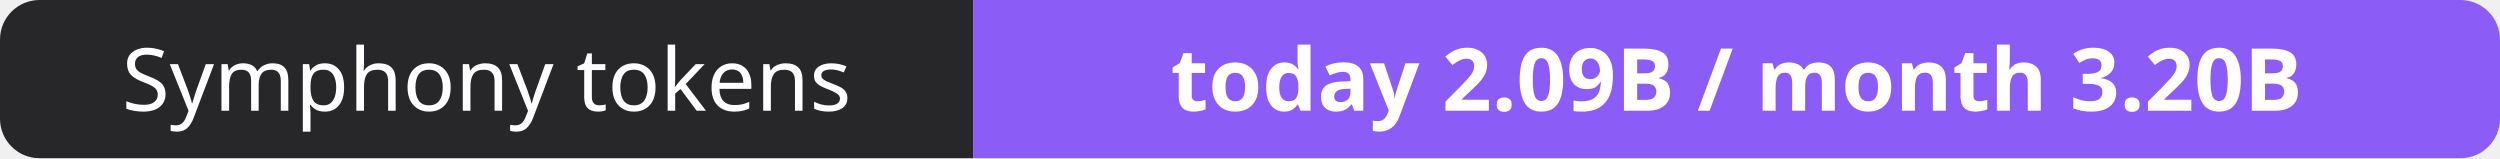
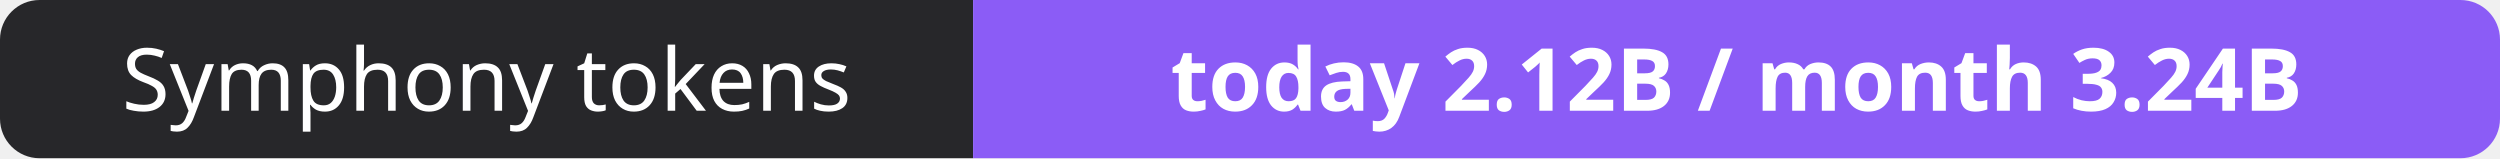
- <svg xmlns="http://www.w3.org/2000/svg" width="316" height="20" role="img" aria-label="Symphony tokens: today 2.09B / month 3.20B">
+ <svg xmlns="http://www.w3.org/2000/svg" width="316" height="20" role="img" aria-label="Symphony tokens: today 2.12B / month 3.24B">
  <clipPath id="r">
    <rect width="316" height="20" rx="5" fill="#fff" />
  </clipPath>
  <g clip-path="url(#r)">
    <rect width="123" height="20" fill="#27272a" />
    <rect x="123" width="193" height="20" fill="#8b5cf6" />
  </g>
  <g fill="#fff" text-anchor="middle" font-family="Verdana,Geneva,sans-serif" font-size="11">
    <text x="61.5" y="14">Symphony tokens</text>
-     <text x="219.5" y="14" font-weight="700">today 2.09B / month 3.20B</text>
+     <text x="219.5" y="14" font-weight="700">today 2.12B / month 3.24B</text>
  </g>
</svg>
